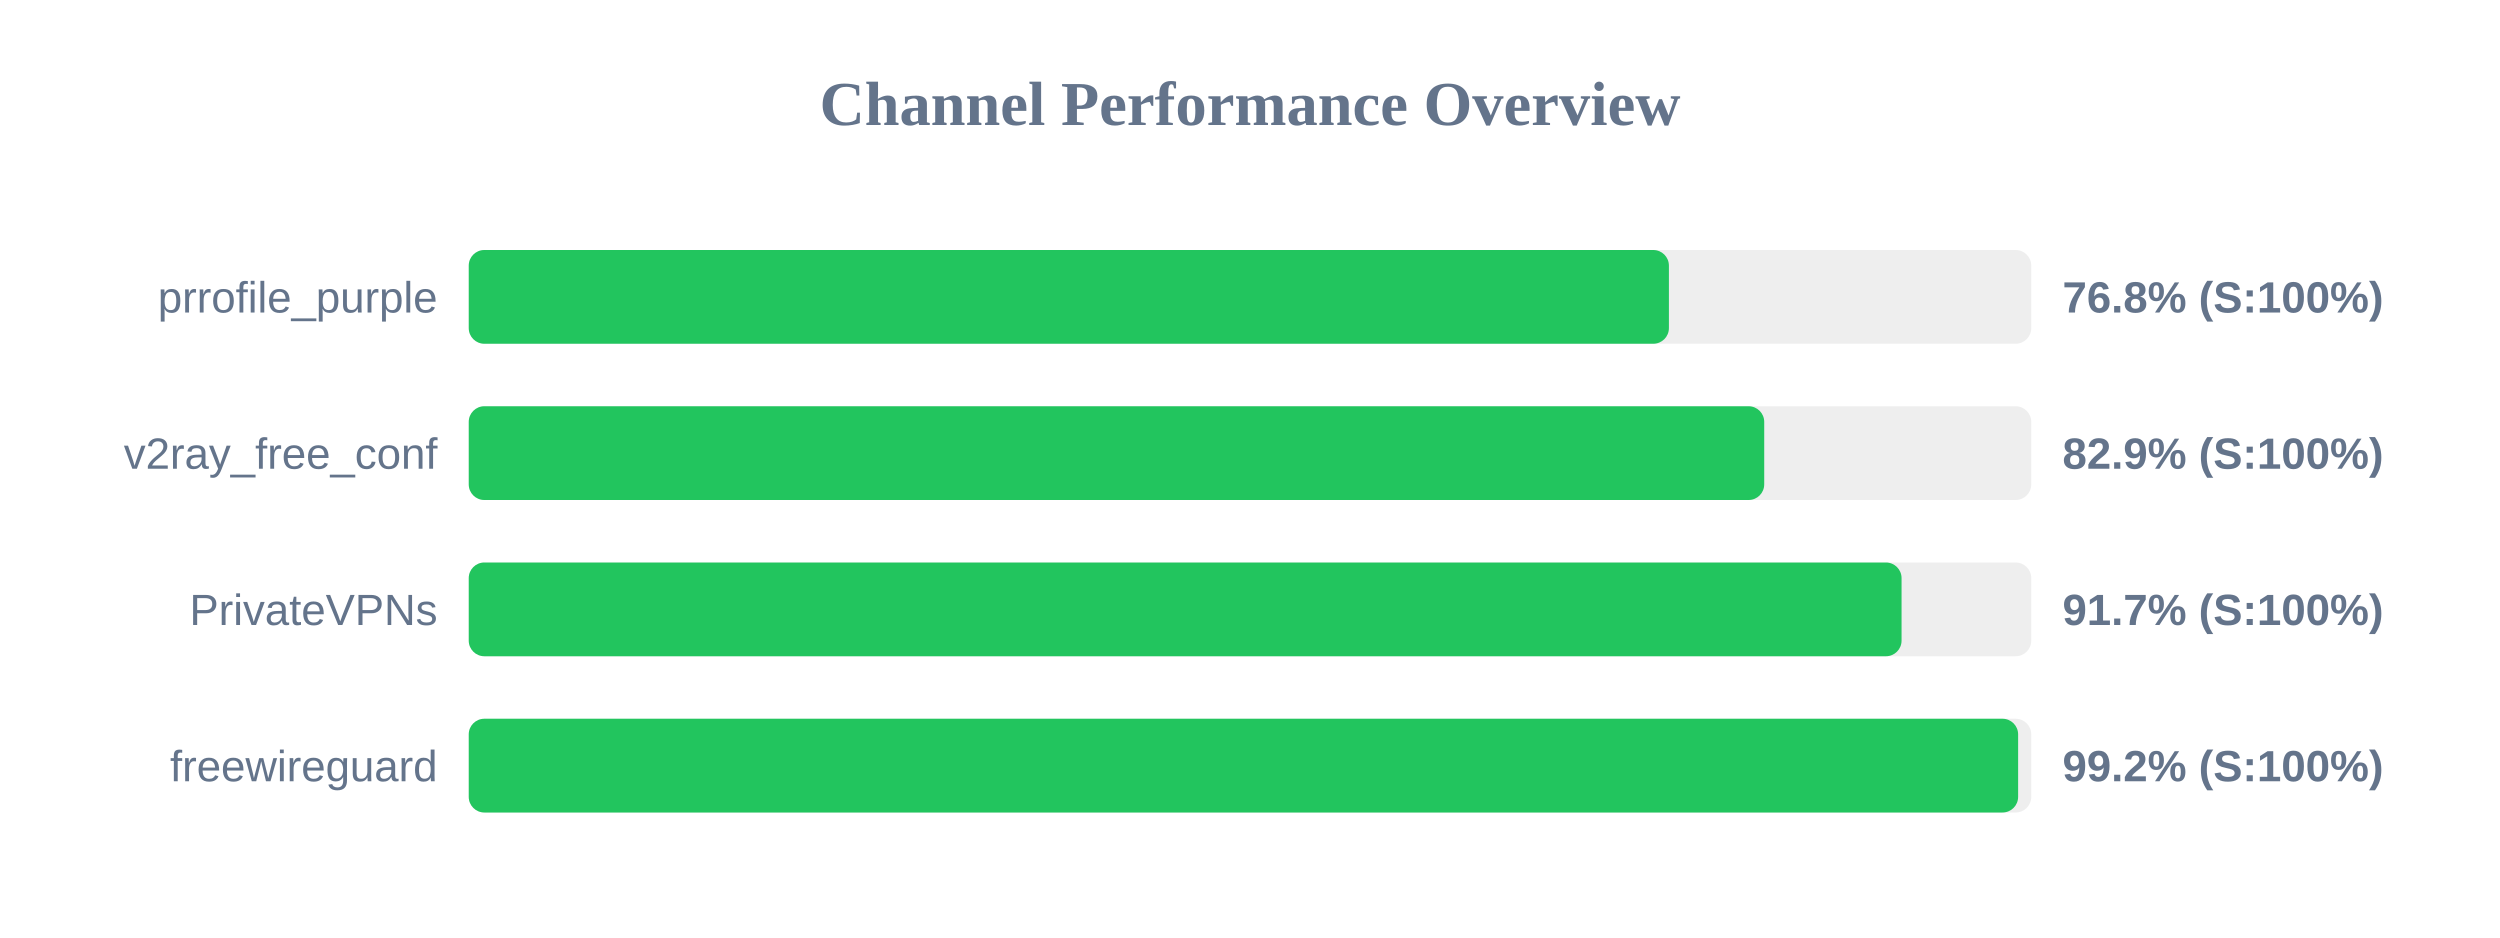
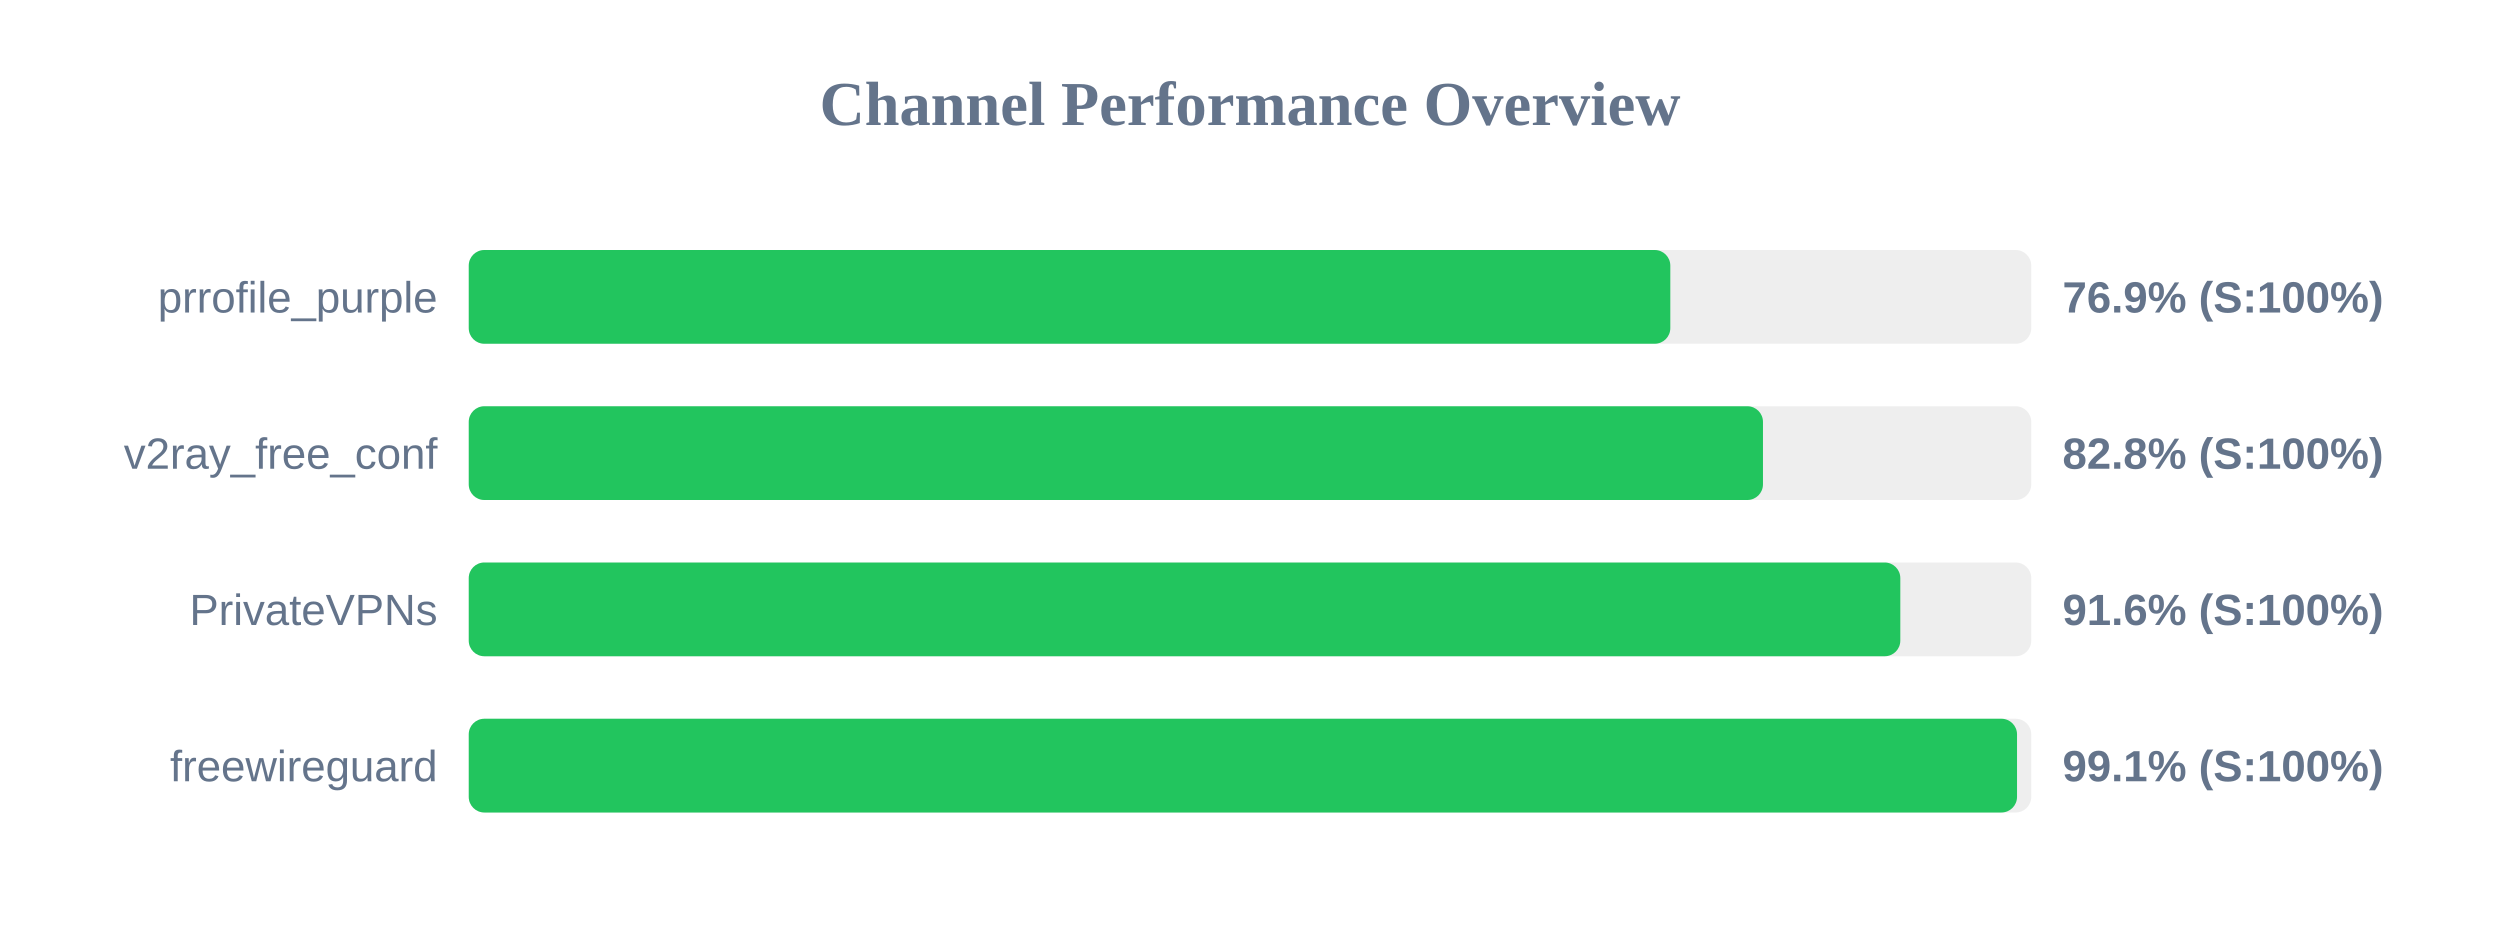
<svg xmlns="http://www.w3.org/2000/svg" width="800" height="300" version="1.1">
  <style>
        .row { font: 14px Arial; fill: #64748b; }
        .score { font: bold 14px Arial; fill: #64748b; }
    </style>
  <text x="400" y="40" text-anchor="middle" font-size="20px" font-weight="bold" fill="#64748b">Channel Performance Overview</text>
  <rect x="150" y="80" width="500" height="30" fill="#eee" rx="5" />
-   <rect x="150" y="80" width="384.05" height="30" fill="#22c55e" rx="5" />
+   <rect x="150" y="80" width="384.5" height="30" fill="#22c55e" rx="5" />
  <text x="140" y="100" text-anchor="end" class="row">prrofile_purple</text>
-   <text x="660" y="100" text-anchor="start" class="score">76.8% (S:100%)</text>
+   <text x="660" y="100" text-anchor="start" class="score">76.9% (S:100%)</text>
  <rect x="150" y="130" width="500" height="30" fill="#eee" rx="5" />
-   <rect x="150" y="130" width="414.55" height="30" fill="#22c55e" rx="5" />
+   <rect x="150" y="130" width="414.15" height="30" fill="#22c55e" rx="5" />
  <text x="140" y="150" text-anchor="end" class="row">v2ray_free_conf</text>
-   <text x="660" y="150" text-anchor="start" class="score">82.9% (S:100%)</text>
+   <text x="660" y="150" text-anchor="start" class="score">82.8% (S:100%)</text>
  <rect x="150" y="180" width="500" height="30" fill="#eee" rx="5" />
-   <rect x="150" y="180" width="458.5" height="30" fill="#22c55e" rx="5" />
+   <rect x="150" y="180" width="458.1" height="30" fill="#22c55e" rx="5" />
  <text x="140" y="200" text-anchor="end" class="row">PrivateVPNs</text>
-   <text x="660" y="200" text-anchor="start" class="score">91.7% (S:100%)</text>
+   <text x="660" y="200" text-anchor="start" class="score">91.6% (S:100%)</text>
  <rect x="150" y="230" width="500" height="30" fill="#eee" rx="5" />
-   <rect x="150" y="230" width="495.8" height="30" fill="#22c55e" rx="5" />
+   <rect x="150" y="230" width="495.45" height="30" fill="#22c55e" rx="5" />
  <text x="140" y="250" text-anchor="end" class="row">freewireguard</text>
-   <text x="660" y="250" text-anchor="start" class="score">99.2% (S:100%)</text>
+   <text x="660" y="250" text-anchor="start" class="score">99.1% (S:100%)</text>
</svg>
